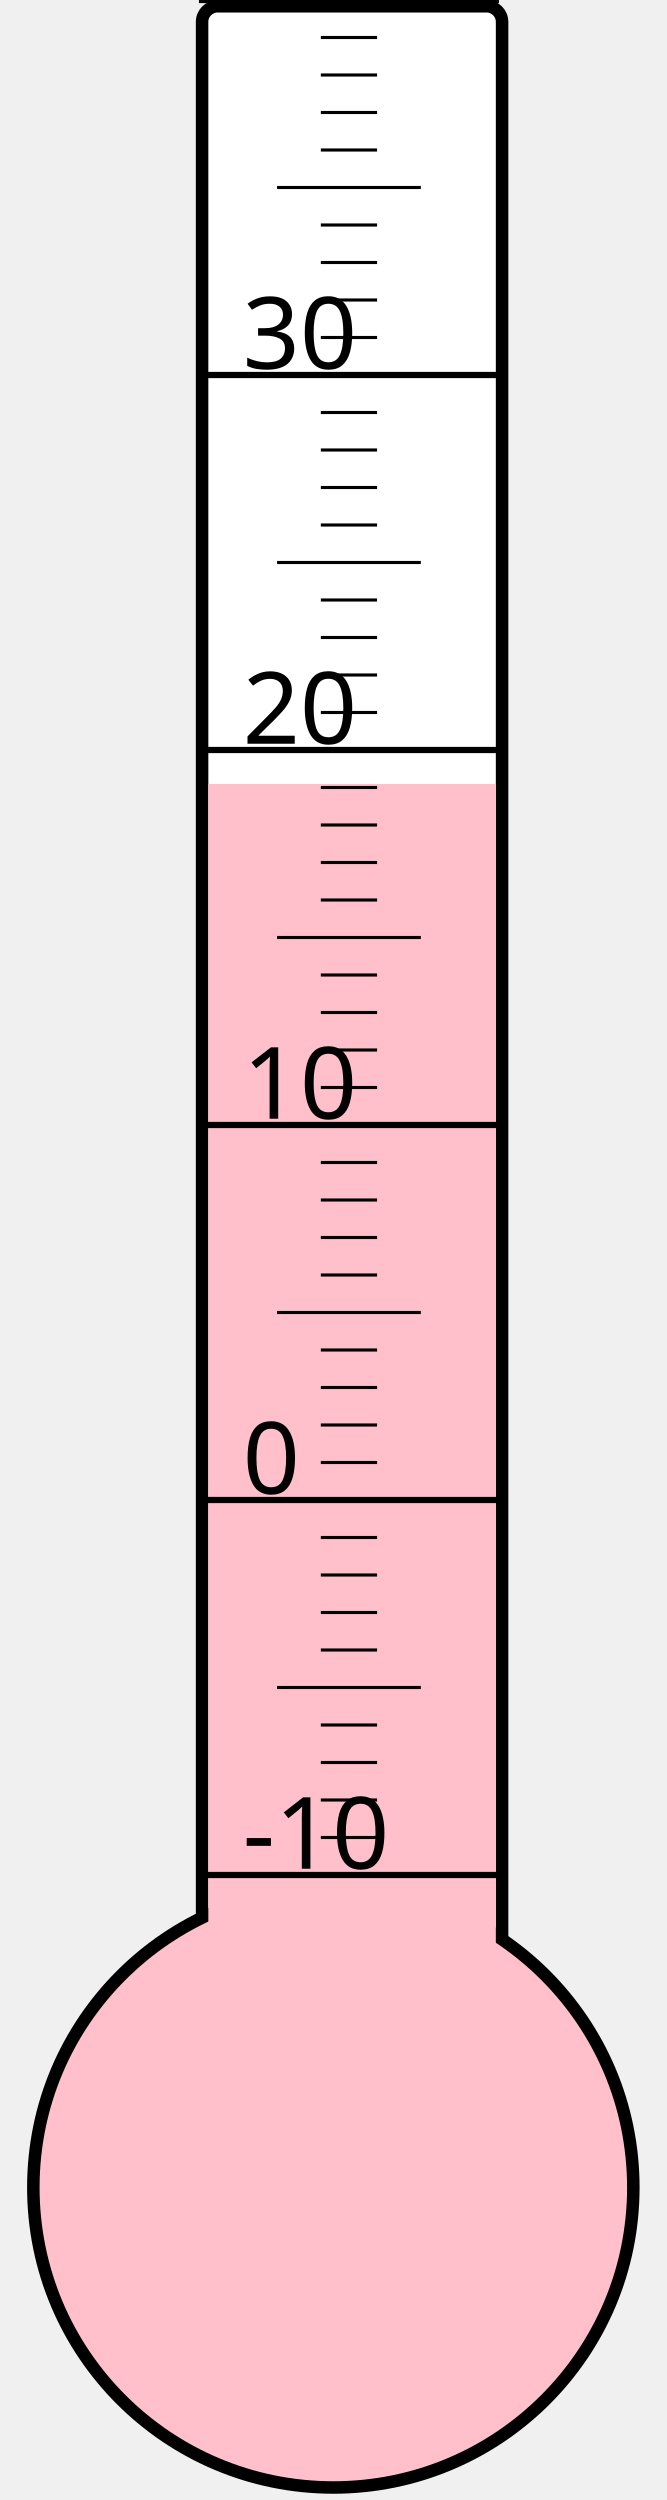
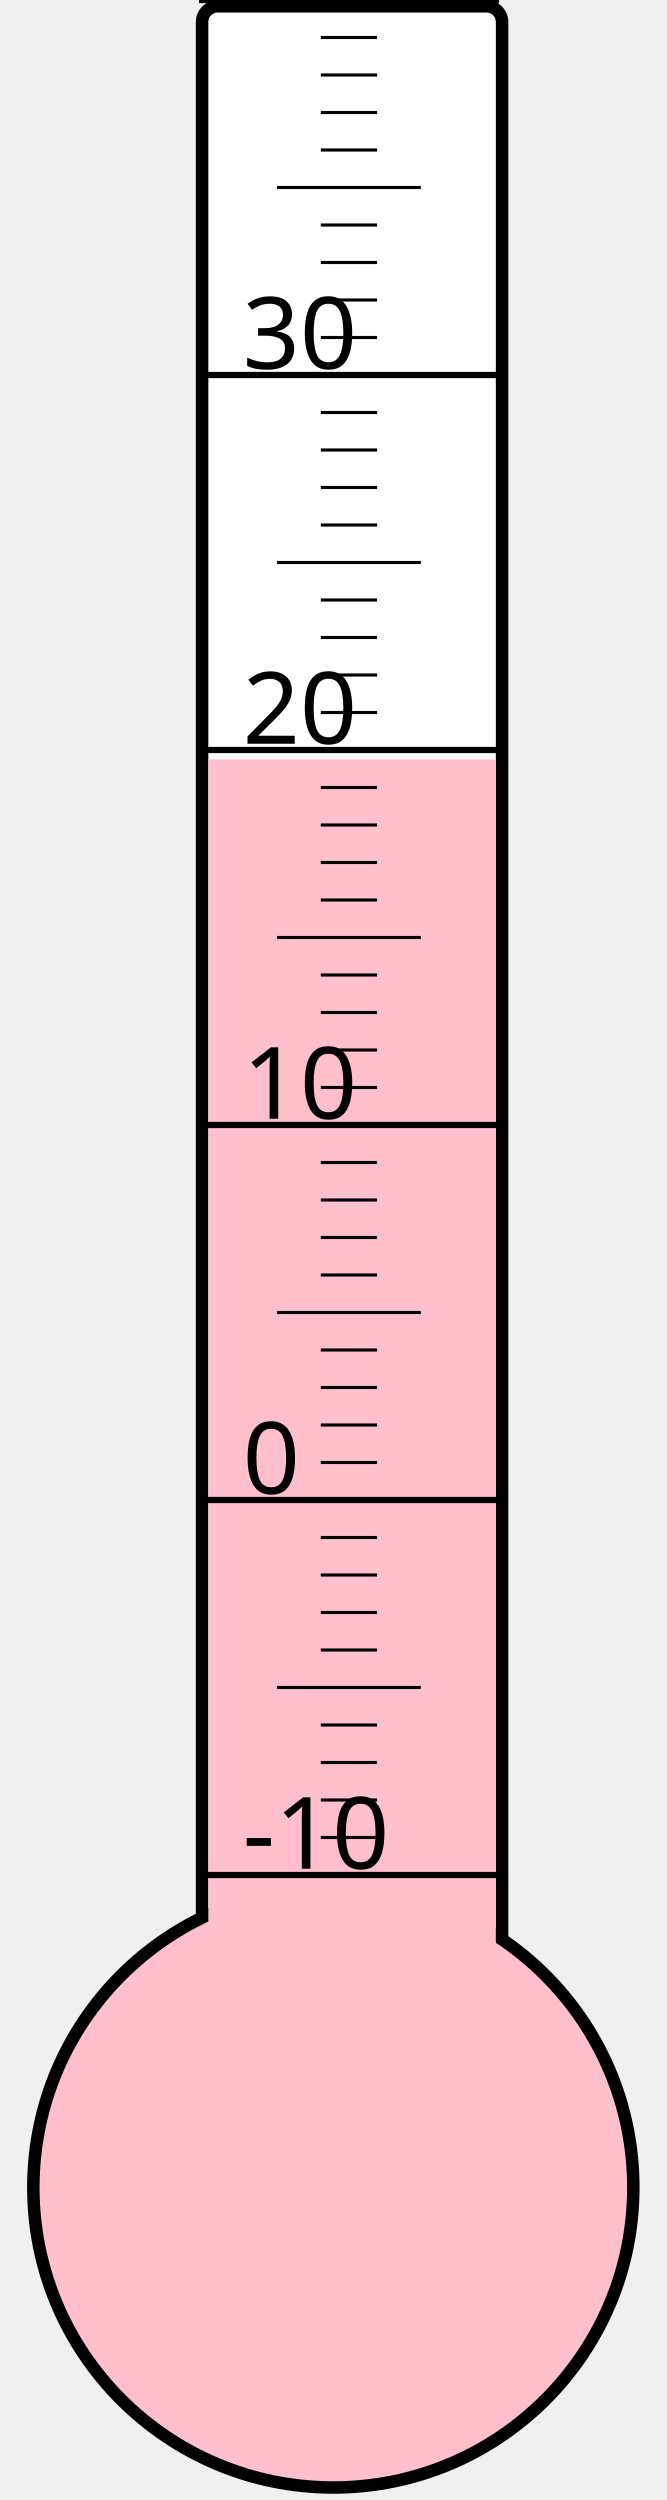
<svg xmlns="http://www.w3.org/2000/svg" width="40px" height="150px" viewBox="0 0 200 800">
  <rect width="200" height="800" x="0" y="0" style="fill: #ffffeb; fill-opacity: 0;" />
  <rect width="96" height="680" x="58" y="2" rx="5" ry="5" style="fill: white; fill-opacity: 1; stroke: black; stroke-width: 4;" />
  <circle cx="100" cy="700" r="96" style="fill: pink; stroke: black; stroke-width: 4;" />
-   <rect width="92" height="449.125" x="60" y="250.875" style="fill: pink; fill-opacity: 1; stroke-width: 0;" />
+   <rect width="92" height="457.0" x="60" y="243.0" style="fill: pink; fill-opacity: 1; stroke-width: 0;" />
  <text x="71" y="598" style="font-family: sans-serif; font-size: 24pt;">-10</text>
  <text x="71" y="478" style="font-family: sans-serif; font-size: 24pt;">0</text>
  <text x="71" y="358" style="font-family: sans-serif; font-size: 24pt;">10</text>
  <text x="71" y="238" style="font-family: sans-serif; font-size: 24pt;">20</text>
  <text x="71" y="118" style="font-family: sans-serif; font-size: 24pt;">30</text>
  <g style="stroke: black;">
    <line x1="57" y1="600" x2="153" y2="600" style="stroke-width: 2;" />
    <line x1="96" y1="588" x2="114" y2="588" style="stroke-width: 1;" />
    <line x1="96" y1="576" x2="114" y2="576" style="stroke-width: 1;" />
    <line x1="96" y1="564" x2="114" y2="564" style="stroke-width: 1;" />
    <line x1="96" y1="552" x2="114" y2="552" style="stroke-width: 1;" />
    <line x1="82" y1="540" x2="128" y2="540" style="stroke-width: 1;" />
    <line x1="96" y1="528" x2="114" y2="528" style="stroke-width: 1;" />
    <line x1="96" y1="516" x2="114" y2="516" style="stroke-width: 1;" />
    <line x1="96" y1="504" x2="114" y2="504" style="stroke-width: 1;" />
    <line x1="96" y1="492" x2="114" y2="492" style="stroke-width: 1;" />
    <line x1="57" y1="480" x2="153" y2="480" style="stroke-width: 2;" />
    <line x1="96" y1="468" x2="114" y2="468" style="stroke-width: 1;" />
    <line x1="96" y1="456" x2="114" y2="456" style="stroke-width: 1;" />
    <line x1="96" y1="444" x2="114" y2="444" style="stroke-width: 1;" />
    <line x1="96" y1="432" x2="114" y2="432" style="stroke-width: 1;" />
    <line x1="82" y1="420" x2="128" y2="420" style="stroke-width: 1;" />
    <line x1="96" y1="408" x2="114" y2="408" style="stroke-width: 1;" />
    <line x1="96" y1="396" x2="114" y2="396" style="stroke-width: 1;" />
    <line x1="96" y1="384" x2="114" y2="384" style="stroke-width: 1;" />
    <line x1="96" y1="372" x2="114" y2="372" style="stroke-width: 1;" />
    <line x1="57" y1="360" x2="153" y2="360" style="stroke-width: 2;" />
    <line x1="96" y1="348" x2="114" y2="348" style="stroke-width: 1;" />
    <line x1="96" y1="336" x2="114" y2="336" style="stroke-width: 1;" />
    <line x1="96" y1="324" x2="114" y2="324" style="stroke-width: 1;" />
    <line x1="96" y1="312" x2="114" y2="312" style="stroke-width: 1;" />
    <line x1="82" y1="300" x2="128" y2="300" style="stroke-width: 1;" />
    <line x1="96" y1="288" x2="114" y2="288" style="stroke-width: 1;" />
    <line x1="96" y1="276" x2="114" y2="276" style="stroke-width: 1;" />
    <line x1="96" y1="264" x2="114" y2="264" style="stroke-width: 1;" />
    <line x1="96" y1="252" x2="114" y2="252" style="stroke-width: 1;" />
    <line x1="57" y1="240" x2="153" y2="240" style="stroke-width: 2;" />
    <line x1="96" y1="228" x2="114" y2="228" style="stroke-width: 1;" />
    <line x1="96" y1="216" x2="114" y2="216" style="stroke-width: 1;" />
    <line x1="96" y1="204" x2="114" y2="204" style="stroke-width: 1;" />
    <line x1="96" y1="192" x2="114" y2="192" style="stroke-width: 1;" />
    <line x1="82" y1="180" x2="128" y2="180" style="stroke-width: 1;" />
    <line x1="96" y1="168" x2="114" y2="168" style="stroke-width: 1;" />
    <line x1="96" y1="156" x2="114" y2="156" style="stroke-width: 1;" />
    <line x1="96" y1="144" x2="114" y2="144" style="stroke-width: 1;" />
    <line x1="96" y1="132" x2="114" y2="132" style="stroke-width: 1;" />
    <line x1="57" y1="120" x2="153" y2="120" style="stroke-width: 2;" />
    <line x1="96" y1="108" x2="114" y2="108" style="stroke-width: 1;" />
    <line x1="96" y1="96" x2="114" y2="96" style="stroke-width: 1;" />
    <line x1="96" y1="84" x2="114" y2="84" style="stroke-width: 1;" />
    <line x1="96" y1="72" x2="114" y2="72" style="stroke-width: 1;" />
    <line x1="82" y1="60" x2="128" y2="60" style="stroke-width: 1;" />
    <line x1="96" y1="48" x2="114" y2="48" style="stroke-width: 1;" />
    <line x1="96" y1="36" x2="114" y2="36" style="stroke-width: 1;" />
    <line x1="96" y1="24" x2="114" y2="24" style="stroke-width: 1;" />
    <line x1="96" y1="12" x2="114" y2="12" style="stroke-width: 1;" />
    <line x1="57" y1="0" x2="153" y2="0" style="stroke-width: 2;" />
  </g>
</svg>
